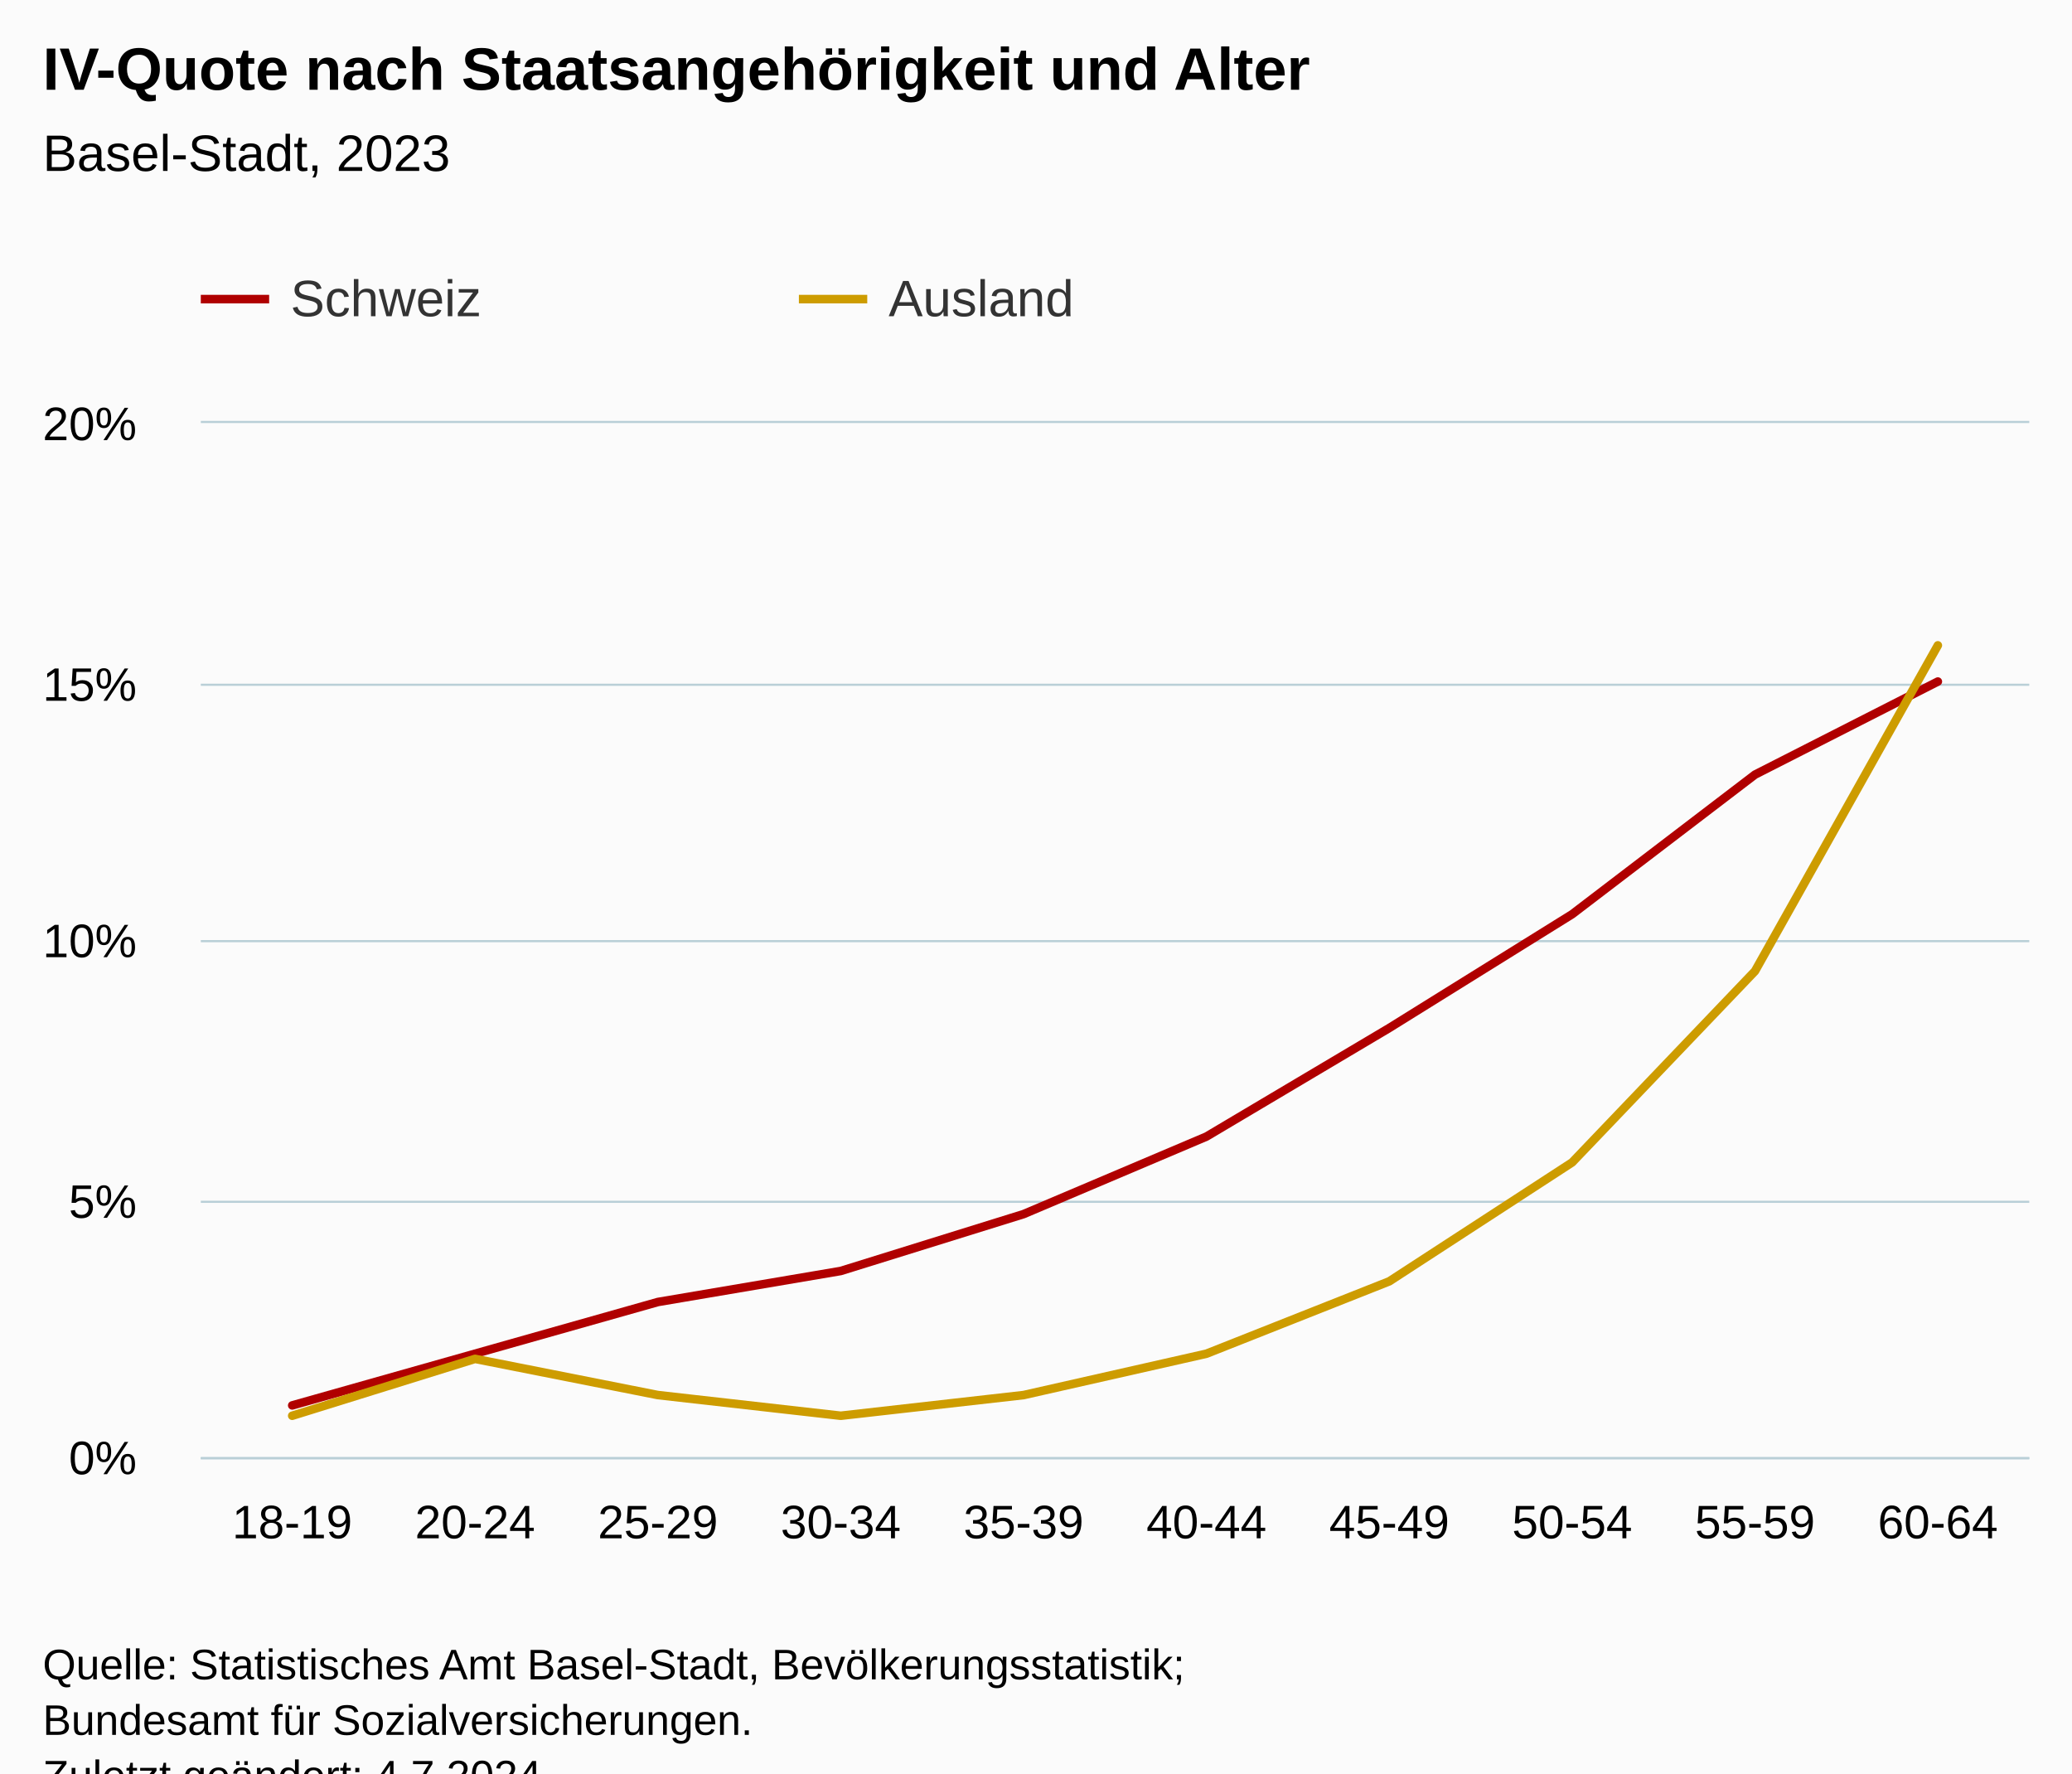
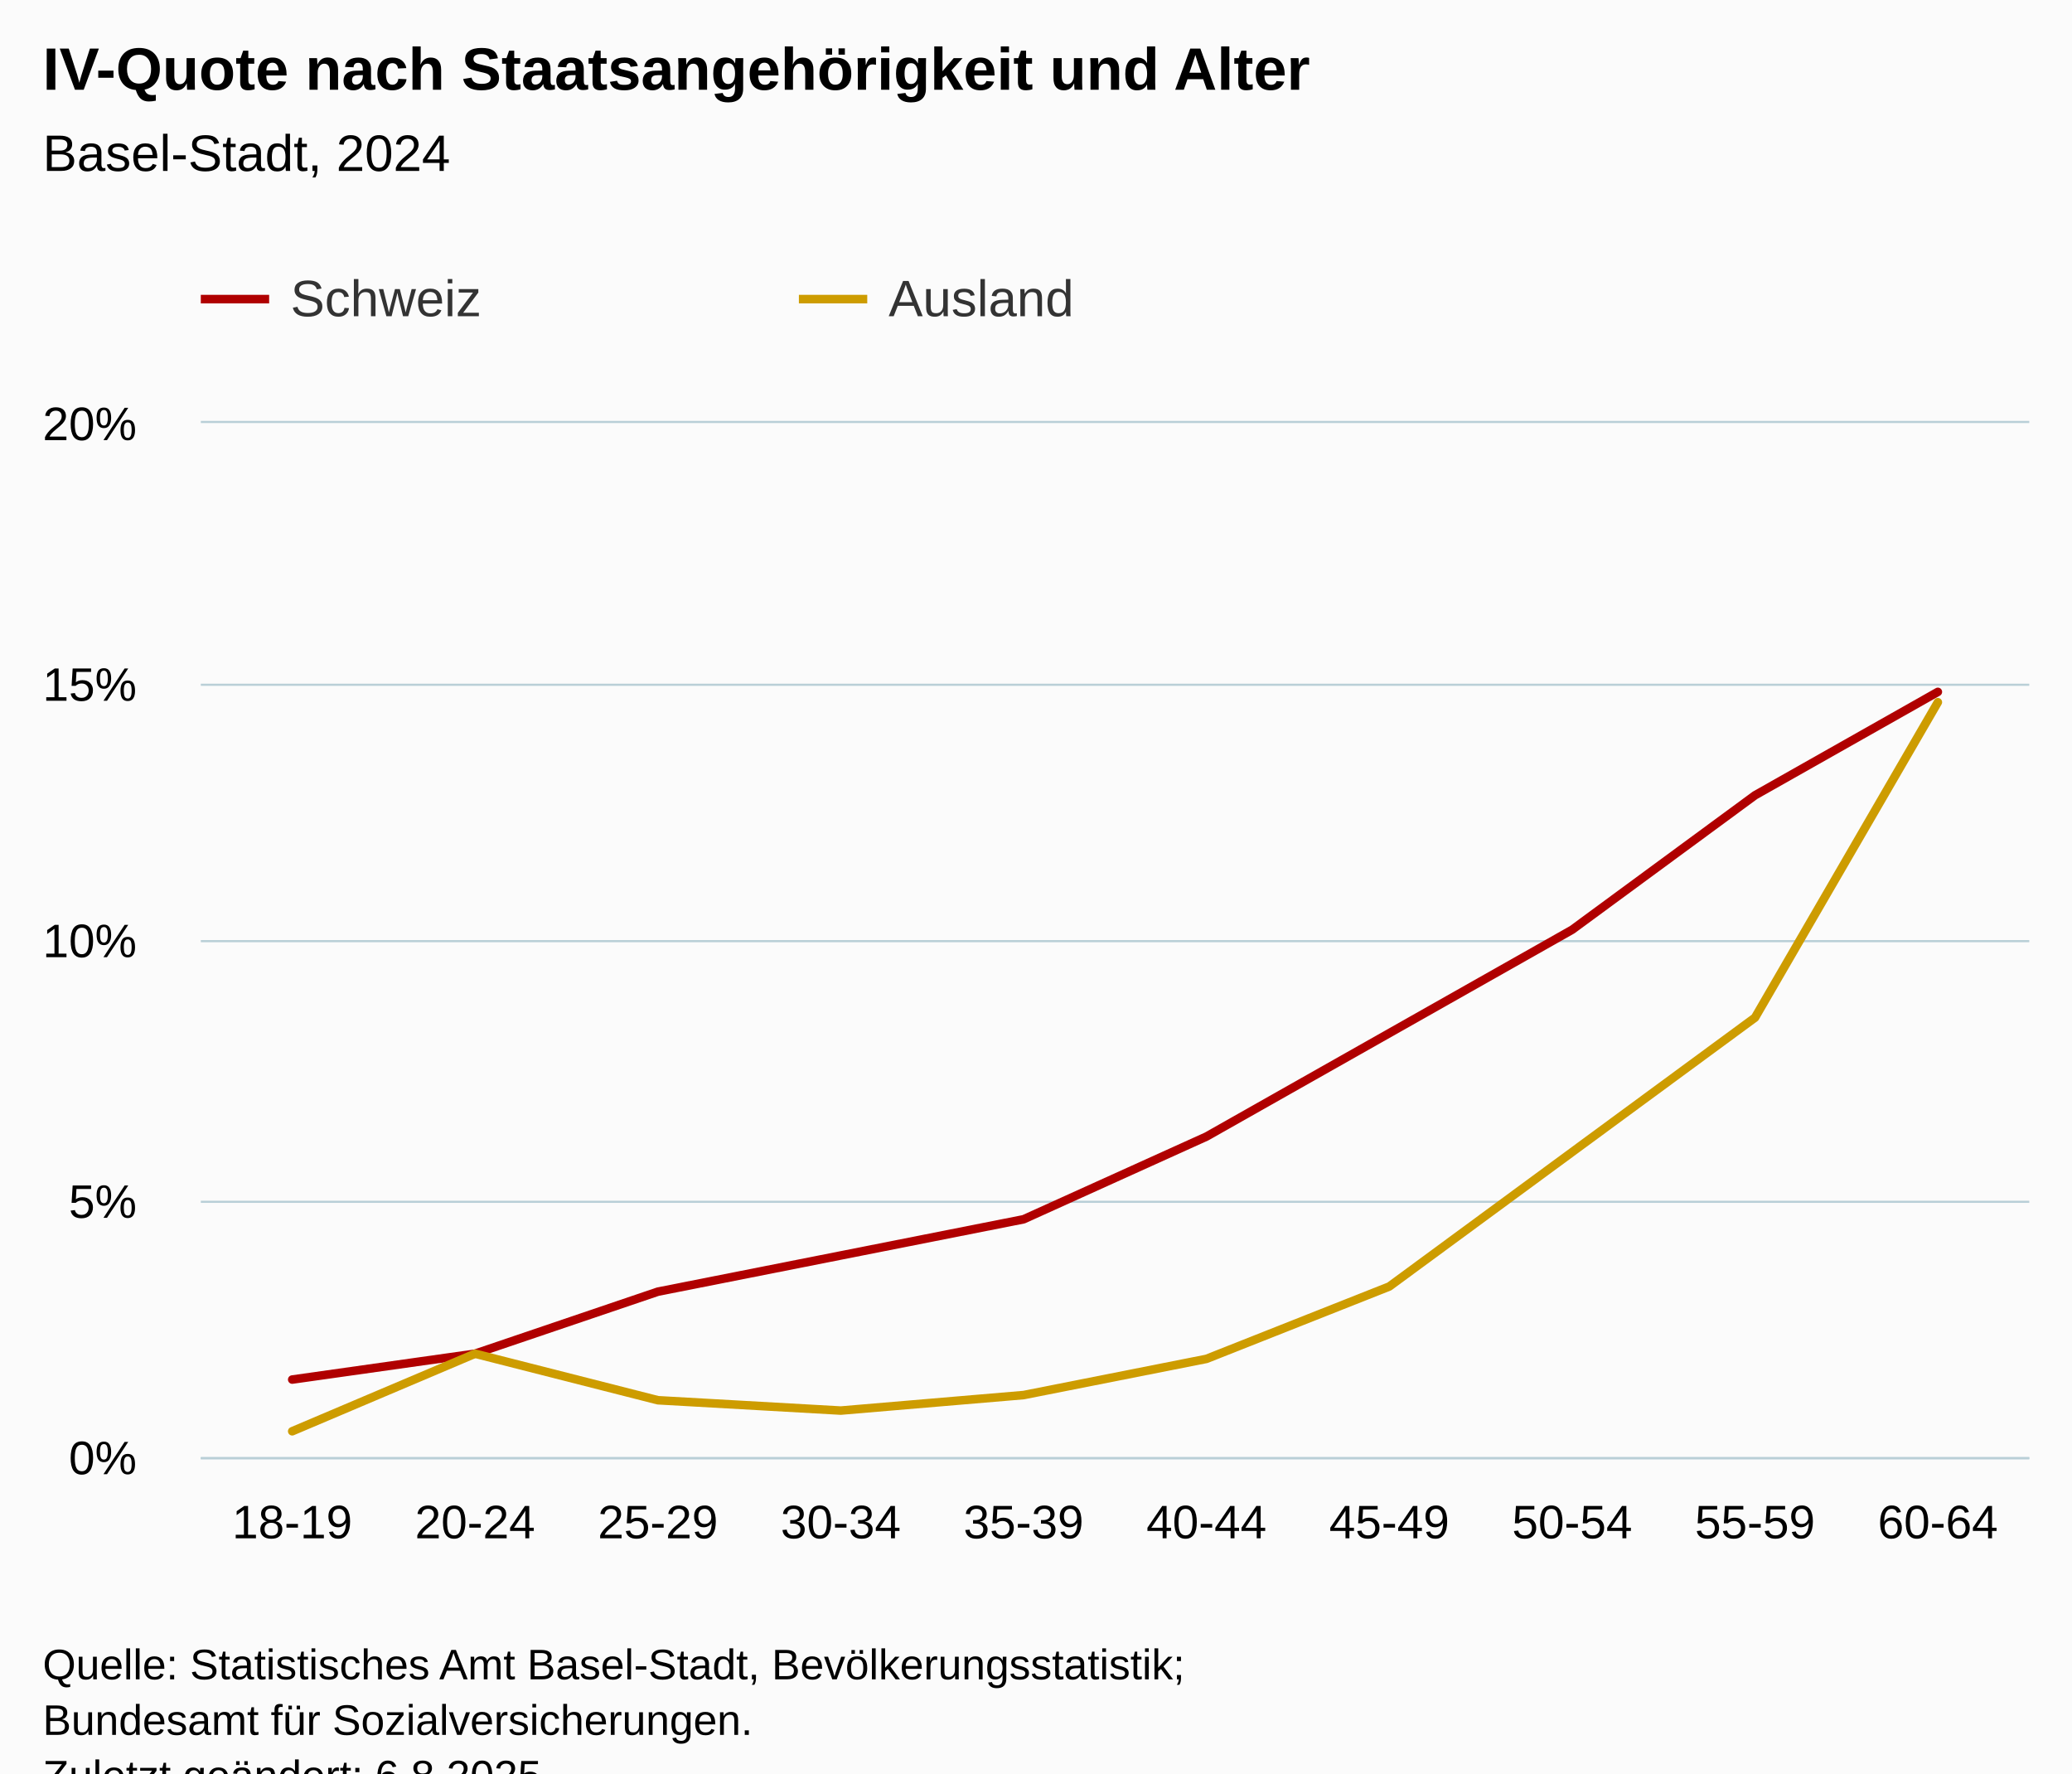
<svg xmlns="http://www.w3.org/2000/svg" version="1.1" class="highcharts-root" style="font-family:Arial;font-size:12px;" viewBox="0 0 485 415">
  <defs>
-     <clipPath id="highcharts-k4tk3g6-27-">
+     <clipPath id="highcharts-0qoctz0-27-">
      <rect x="0" y="0" width="428" height="242" fill="none" />
    </clipPath>
-     <clipPath id="highcharts-k4tk3g6-38-">
+     <clipPath id="highcharts-0qoctz0-38-">
      <rect x="0" y="0" width="428" height="242" fill="none" />
    </clipPath>
-     <clipPath id="highcharts-k4tk3g6-49-">
+     <clipPath id="highcharts-0qoctz0-49-">
      <rect x="47" y="99" width="428" height="242" fill="none" />
    </clipPath>
  </defs>
  <rect fill="#fbfbfb" class="highcharts-background" x="0" y="0" width="485" height="428" rx="0" ry="0" />
  <rect fill="none" class="highcharts-plot-background" x="47" y="99" width="428" height="242" />
  <g class="highcharts-pane-group" data-z-index="0" />
  <g class="highcharts-grid highcharts-xaxis-grid" data-z-index="1">
    <path fill="none" data-z-index="1" class="highcharts-grid-line" d="M 89.5 99 L 89.5 341" opacity="1" />
    <path fill="none" data-z-index="1" class="highcharts-grid-line" d="M 132.5 99 L 132.5 341" opacity="1" />
    <path fill="none" data-z-index="1" class="highcharts-grid-line" d="M 174.5 99 L 174.5 341" opacity="1" />
    <path fill="none" data-z-index="1" class="highcharts-grid-line" d="M 217.5 99 L 217.5 341" opacity="1" />
    <path fill="none" data-z-index="1" class="highcharts-grid-line" d="M 260.5 99 L 260.5 341" opacity="1" />
    <path fill="none" data-z-index="1" class="highcharts-grid-line" d="M 303.5 99 L 303.5 341" opacity="1" />
    <path fill="none" data-z-index="1" class="highcharts-grid-line" d="M 346.5 99 L 346.5 341" opacity="1" />
    <path fill="none" data-z-index="1" class="highcharts-grid-line" d="M 388.5 99 L 388.5 341" opacity="1" />
    <path fill="none" data-z-index="1" class="highcharts-grid-line" d="M 431.5 99 L 431.5 341" opacity="1" />
    <path fill="none" data-z-index="1" class="highcharts-grid-line" d="M 474.5 99 L 474.5 341" opacity="1" />
    <path fill="none" data-z-index="1" class="highcharts-grid-line" d="M 46.5 99 L 46.5 341" opacity="1" />
  </g>
  <g class="highcharts-grid highcharts-yaxis-grid" data-z-index="1">
    <path fill="none" stroke="#B9CFD7" stroke-width="0.5" data-z-index="1" class="highcharts-grid-line" d="M 47 341.25 L 475 341.25" opacity="1" />
    <path fill="none" stroke="#B9CFD7" stroke-width="0.5" data-z-index="1" class="highcharts-grid-line" d="M 47 281.25 L 475 281.25" opacity="1" />
    <path fill="none" stroke="#B9CFD7" stroke-width="0.5" data-z-index="1" class="highcharts-grid-line" d="M 47 220.25 L 475 220.25" opacity="1" />
    <path fill="none" stroke="#B9CFD7" stroke-width="0.5" data-z-index="1" class="highcharts-grid-line" d="M 47 160.25 L 475 160.25" opacity="1" />
    <path fill="none" stroke="#B9CFD7" stroke-width="0.5" data-z-index="1" class="highcharts-grid-line" d="M 47 98.75 L 475 98.75" opacity="1" />
  </g>
  <rect fill="none" class="highcharts-plot-border" data-z-index="1" x="47" y="99" width="428" height="242" />
  <g class="highcharts-axis highcharts-xaxis" data-z-index="2">
    <path fill="none" class="highcharts-axis-line" stroke="#B9CFD7" stroke-width="0.5" data-z-index="7" d="M 47 341.25 L 475 341.25" />
  </g>
  <g class="highcharts-axis highcharts-yaxis" data-z-index="2">
    <path fill="none" class="highcharts-axis-line" data-z-index="7" d="M 47 99 L 47 341" />
  </g>
  <g class="highcharts-series-group" data-z-index="3">
-     <g class="highcharts-series highcharts-series-0 highcharts-line-series" data-z-index="0.1" opacity="1" transform="translate(47,99) scale(1 1)" clip-path="url(#highcharts-k4tk3g6-38-)">
-       <path fill="none" d="M 21.4 229.9 L 64.2 217.8 L 107 205.7 L 149.8 198.44 L 192.6 185.13 L 235.4 166.98 L 278.2 141.57 L 321 114.95 L 363.8 82.28 L 406.6 60.5" class="highcharts-graph" data-z-index="1" stroke="#b00000" stroke-width="2" stroke-linejoin="round" stroke-linecap="round" />
+     <g class="highcharts-series highcharts-series-0 highcharts-line-series" data-z-index="0.1" opacity="1" transform="translate(47,99) scale(1 1)" clip-path="url(#highcharts-0qoctz0-38-)">
+       <path fill="none" d="M 21.4 223.85 L 64.2 217.8 L 107 203.28 L 149.8 194.81 L 192.6 186.34 L 235.4 166.98 L 278.2 142.78 L 321 118.58 L 363.8 87.12 L 406.6 62.92" class="highcharts-graph" data-z-index="1" stroke="#b00000" stroke-width="2" stroke-linejoin="round" stroke-linecap="round" />
    </g>
    <g class="highcharts-markers highcharts-series-0 highcharts-line-series" data-z-index="0.1" opacity="1" transform="translate(47,99) scale(1 1)" clip-path="none" />
-     <g class="highcharts-series highcharts-series-1 highcharts-line-series" data-z-index="0.1" opacity="1" transform="translate(47,99) scale(1 1)" clip-path="url(#highcharts-k4tk3g6-38-)">
-       <path fill="none" d="M 21.4 232.32 L 64.2 219.01 L 107 227.48 L 149.8 232.32 L 192.6 227.48 L 235.4 217.8 L 278.2 200.86 L 321 173.03 L 363.8 128.26 L 406.6 52.03" class="highcharts-graph" data-z-index="1" stroke="#cd9c00" stroke-width="2" stroke-linejoin="round" stroke-linecap="round" />
+     <g class="highcharts-series highcharts-series-1 highcharts-line-series" data-z-index="0.1" opacity="1" transform="translate(47,99) scale(1 1)" clip-path="url(#highcharts-0qoctz0-38-)">
+       <path fill="none" d="M 21.4 235.95 L 64.2 217.8 L 107 228.69 L 149.8 231.11 L 192.6 227.48 L 235.4 219.01 L 278.2 202.07 L 321 170.61 L 363.8 139.15 L 406.6 65.34" class="highcharts-graph" data-z-index="1" stroke="#cd9c00" stroke-width="2" stroke-linejoin="round" stroke-linecap="round" />
    </g>
    <g class="highcharts-markers highcharts-series-1 highcharts-line-series" data-z-index="0.1" opacity="1" transform="translate(47,99) scale(1 1)" clip-path="none" />
  </g>
  <text x="10" text-anchor="start" class="highcharts-title" data-z-index="4" style="color:#000000;font-size:14px;font-weight:bold;fill:#000000;" y="21">
    <tspan>IV-Quote nach Staatsangehörigkeit und Alter</tspan>
  </text>
  <text x="10" text-anchor="start" class="highcharts-subtitle" data-z-index="4" style="color:#000000;font-size:12px;font-weight:normal;fill:#000000;" y="40">
-     <tspan>Basel-Stadt, 2023</tspan>
+     <tspan>Basel-Stadt, 2024</tspan>
  </text>
  <text x="10" text-anchor="start" class="highcharts-caption" data-z-index="4" style="color:#666666;fill:#666666;" y="375" />
  <g class="highcharts-legend" data-z-index="7" transform="translate(39,56)">
    <rect fill="none" class="highcharts-legend-box" rx="0" ry="0" x="0" y="0" width="276" height="31" visibility="visible" />
    <g data-z-index="1">
      <g>
        <g class="highcharts-legend-item highcharts-line-series highcharts-color-undefined highcharts-series-0" data-z-index="1" transform="translate(8,3)">
          <path fill="none" d="M 0 11 L 16 11" class="highcharts-graph" stroke="#b00000" stroke-width="2" />
          <text x="21" style="color:#333333;cursor:pointer;font-size:12px;font-weight:normal;fill:#333333;" text-anchor="start" data-z-index="2" y="15">
            <tspan>Schweiz</tspan>
          </text>
        </g>
        <g class="highcharts-legend-item highcharts-line-series highcharts-color-undefined highcharts-series-1" data-z-index="1" transform="translate(148,3)">
          <path fill="none" d="M 0 11 L 16 11" class="highcharts-graph" stroke="#cd9c00" stroke-width="2" />
          <text x="21" y="15" style="color:#333333;cursor:pointer;font-size:12px;font-weight:normal;fill:#333333;" text-anchor="start" data-z-index="2">
            <tspan>Ausland</tspan>
          </text>
        </g>
      </g>
    </g>
  </g>
  <g class="highcharts-axis-labels highcharts-xaxis-labels" data-z-index="7">
    <text x="68.4" style="color:#000000;cursor:default;font-size:11px;fill:#000000;" text-anchor="middle" transform="translate(0,0)" y="360" opacity="1">18-19</text>
    <text x="111.2" style="color:#000000;cursor:default;font-size:11px;fill:#000000;" text-anchor="middle" transform="translate(0,0)" y="360" opacity="1">20-24</text>
    <text x="154" style="color:#000000;cursor:default;font-size:11px;fill:#000000;" text-anchor="middle" transform="translate(0,0)" y="360" opacity="1">25-29</text>
    <text x="196.8" style="color:#000000;cursor:default;font-size:11px;fill:#000000;" text-anchor="middle" transform="translate(0,0)" y="360" opacity="1">30-34</text>
    <text x="239.6" style="color:#000000;cursor:default;font-size:11px;fill:#000000;" text-anchor="middle" transform="translate(0,0)" y="360" opacity="1">35-39</text>
    <text x="282.4" style="color:#000000;cursor:default;font-size:11px;fill:#000000;" text-anchor="middle" transform="translate(0,0)" y="360" opacity="1">40-44</text>
    <text x="325.2" style="color:#000000;cursor:default;font-size:11px;fill:#000000;" text-anchor="middle" transform="translate(0,0)" y="360" opacity="1">45-49</text>
    <text x="368" style="color:#000000;cursor:default;font-size:11px;fill:#000000;" text-anchor="middle" transform="translate(0,0)" y="360" opacity="1">50-54</text>
    <text x="410.8" style="color:#000000;cursor:default;font-size:11px;fill:#000000;" text-anchor="middle" transform="translate(0,0)" y="360" opacity="1">55-59</text>
    <text x="453.6" style="color:#000000;cursor:default;font-size:11px;fill:#000000;" text-anchor="middle" transform="translate(0,0)" y="360" opacity="1">60-64</text>
  </g>
  <g class="highcharts-axis-labels highcharts-yaxis-labels" data-z-index="7">
    <text x="32" style="color:#000000;cursor:default;font-size:11px;fill:#000000;" text-anchor="end" transform="translate(0,0)" y="345" opacity="1">0%</text>
    <text x="32" style="color:#000000;cursor:default;font-size:11px;fill:#000000;" text-anchor="end" transform="translate(0,0)" y="285" opacity="1">5%</text>
    <text x="32" style="color:#000000;cursor:default;font-size:11px;fill:#000000;" text-anchor="end" transform="translate(0,0)" y="224" opacity="1">10%</text>
    <text x="32" style="color:#000000;cursor:default;font-size:11px;fill:#000000;" text-anchor="end" transform="translate(0,0)" y="164" opacity="1">15%</text>
    <text x="32" style="color:#000000;cursor:default;font-size:11px;fill:#000000;" text-anchor="end" transform="translate(0,0)" y="103" opacity="1">20%</text>
  </g>
  <text x="10" class="highcharts-credits" text-anchor="start" data-z-index="8" style="cursor:default;color:#000000;font-size:10px;fill:#000000;" y="393">
    <tspan>Quelle: Statistisches Amt Basel-Stadt, Bevölkerungsstatistik;</tspan>
    <tspan x="10" dy="13">Bundesamt für Sozialversicherungen.</tspan>
-     <tspan x="10" dy="13">Zuletzt geändert: 4.7.2024</tspan>
+     <tspan x="10" dy="13">Zuletzt geändert: 6.8.2025</tspan>
  </text>
-   <g class="highcharts-control-points" data-z-index="99" clip-path="url(#highcharts-k4tk3g6-49-)" />
+   <g class="highcharts-control-points" data-z-index="99" clip-path="url(#highcharts-0qoctz0-49-)" />
</svg>
